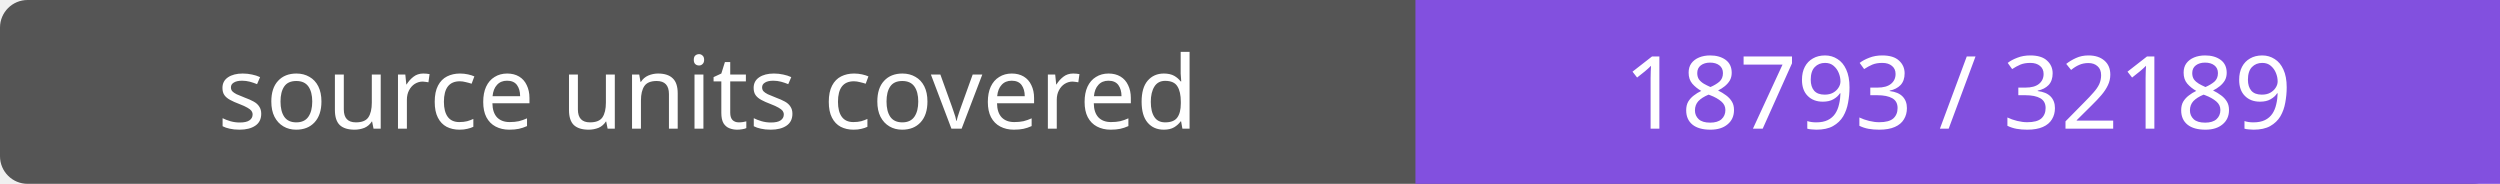
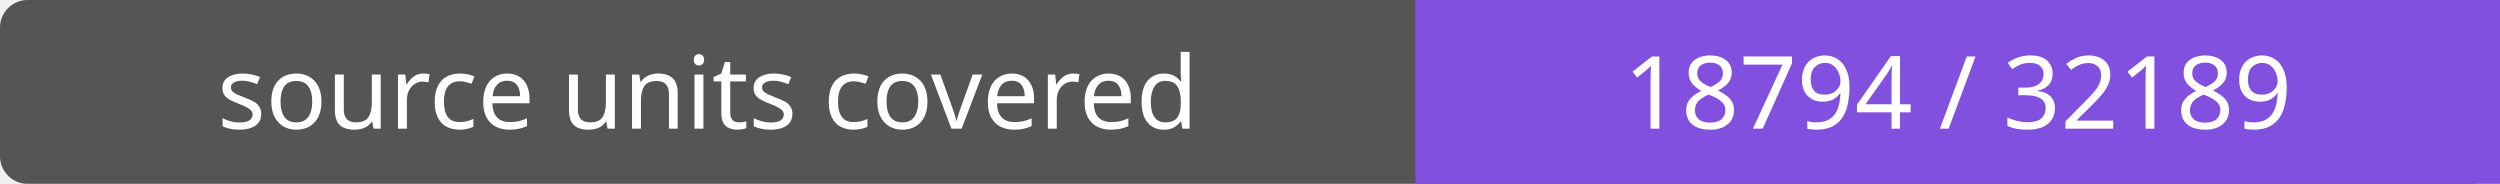
- <svg xmlns="http://www.w3.org/2000/svg" width="272" height="20" role="img" aria-label="source units covered: 18793 / 32189">
+ <svg xmlns="http://www.w3.org/2000/svg" width="272" height="20" role="img" aria-label="source units covered: 18794 / 32189">
  <rect width="272" height="20" rx="3" fill="#555" />
  <path fill="#8250df" d="M154 0h118v20H154z" />
  <g fill="#fff" text-anchor="middle" font-family="Verdana,sans-serif" font-size="11">
    <text x="77.0" y="14">source units covered</text>
-     <text x="213.0" y="14">18793 / 32189</text>
+     <text x="213.0" y="14">18794 / 32189</text>
  </g>
</svg>
